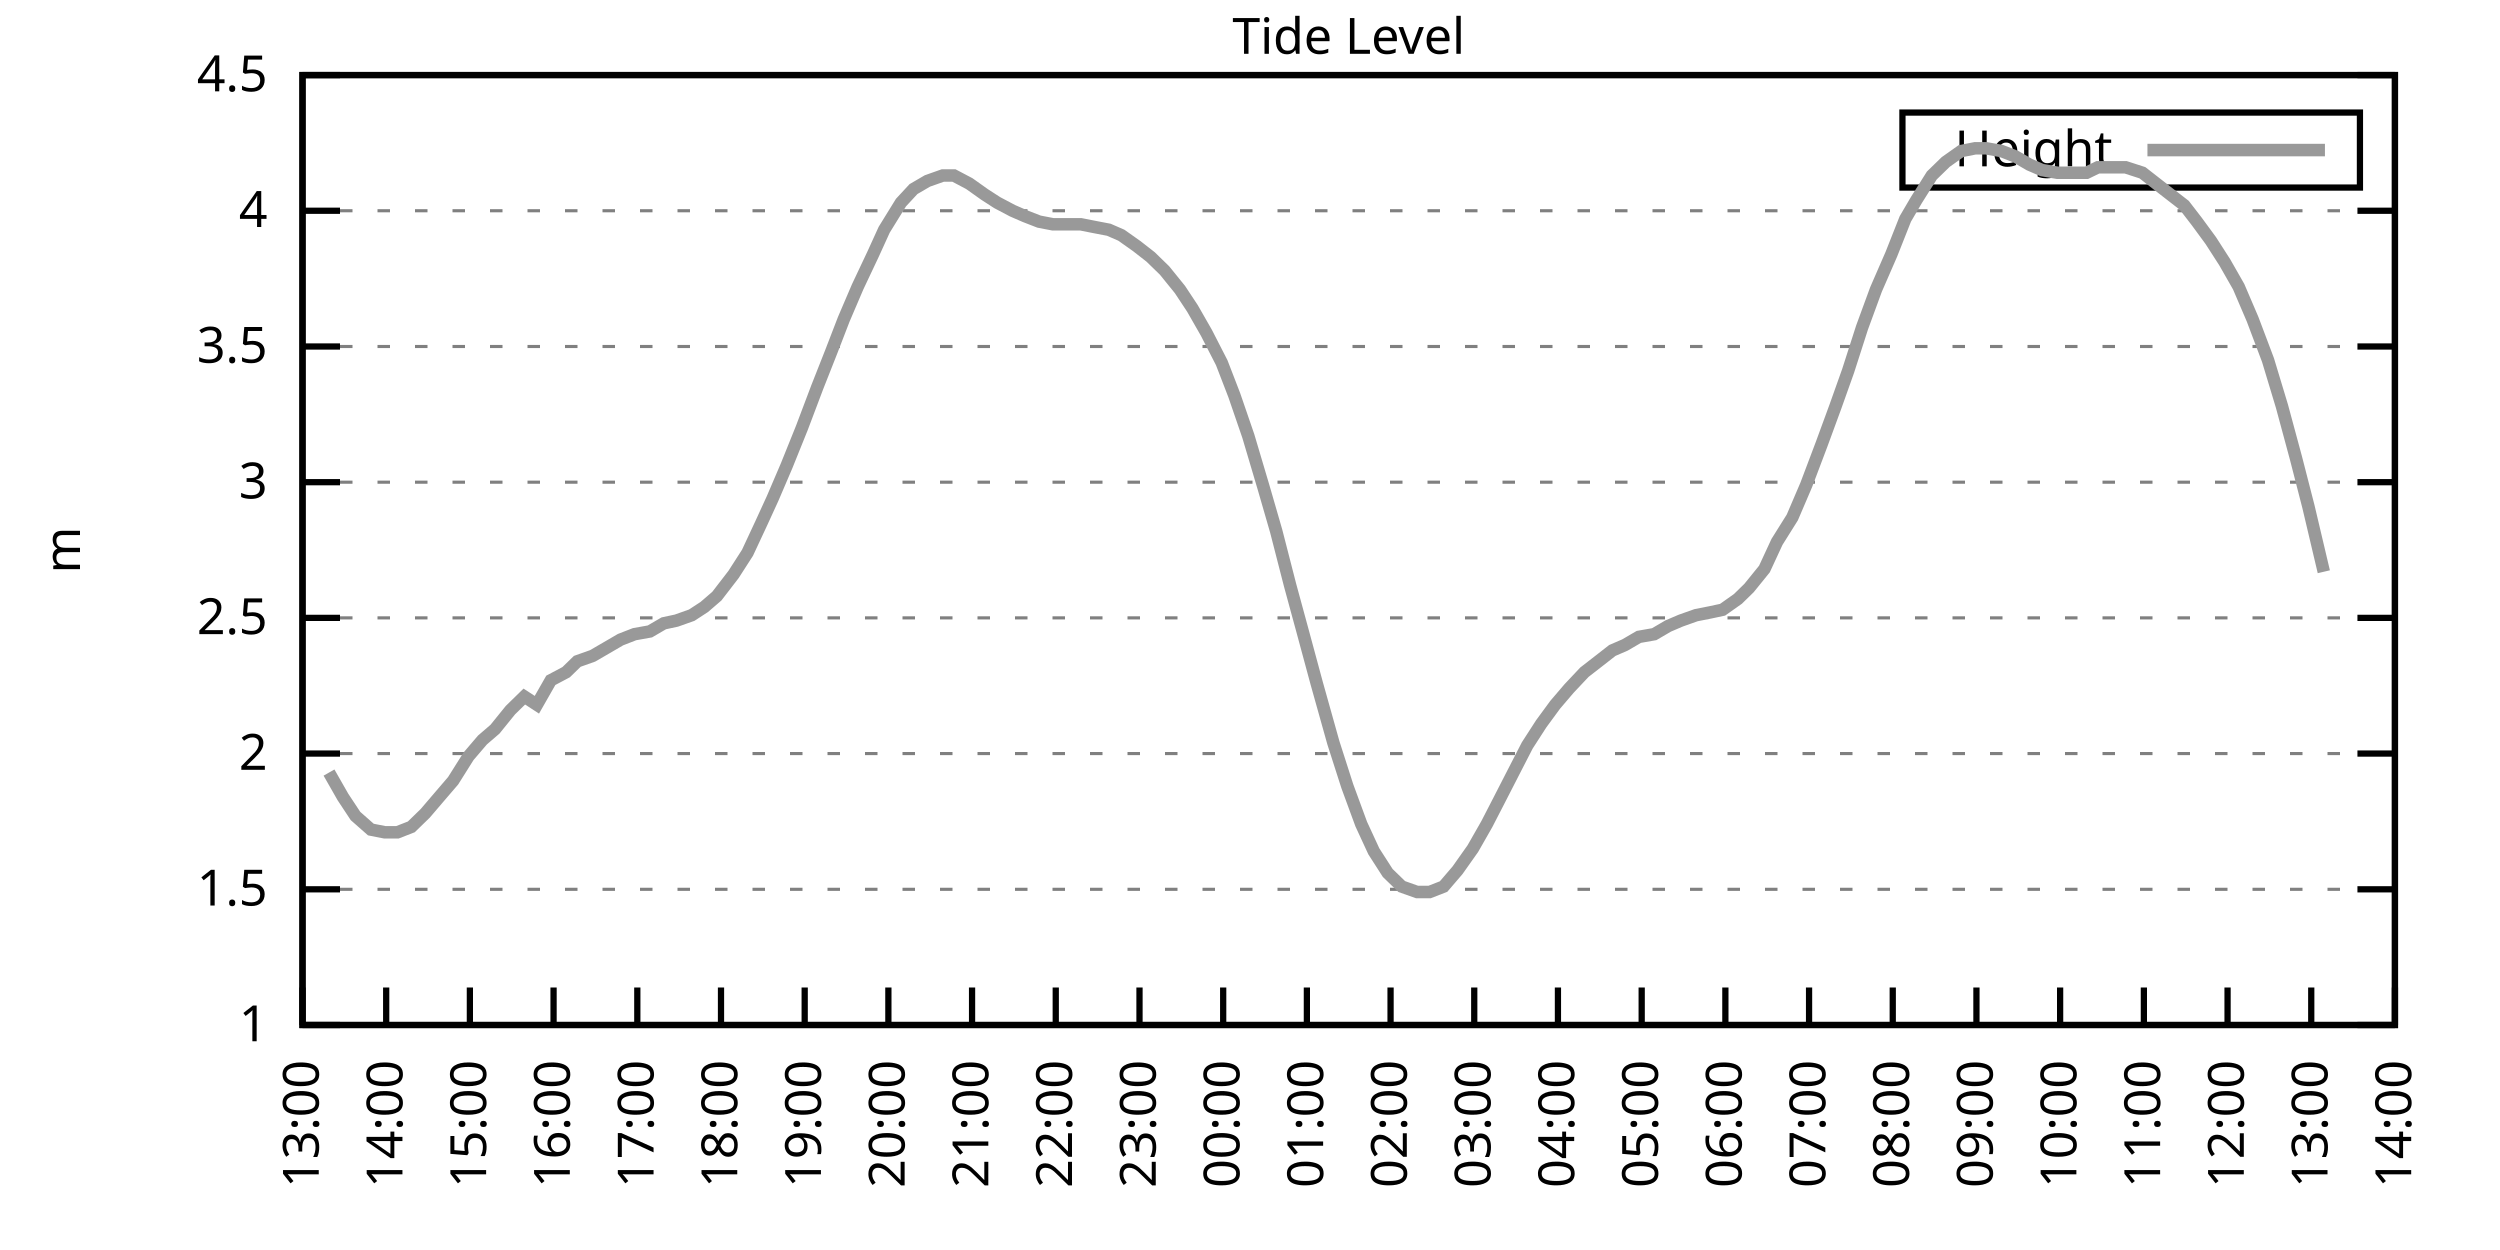
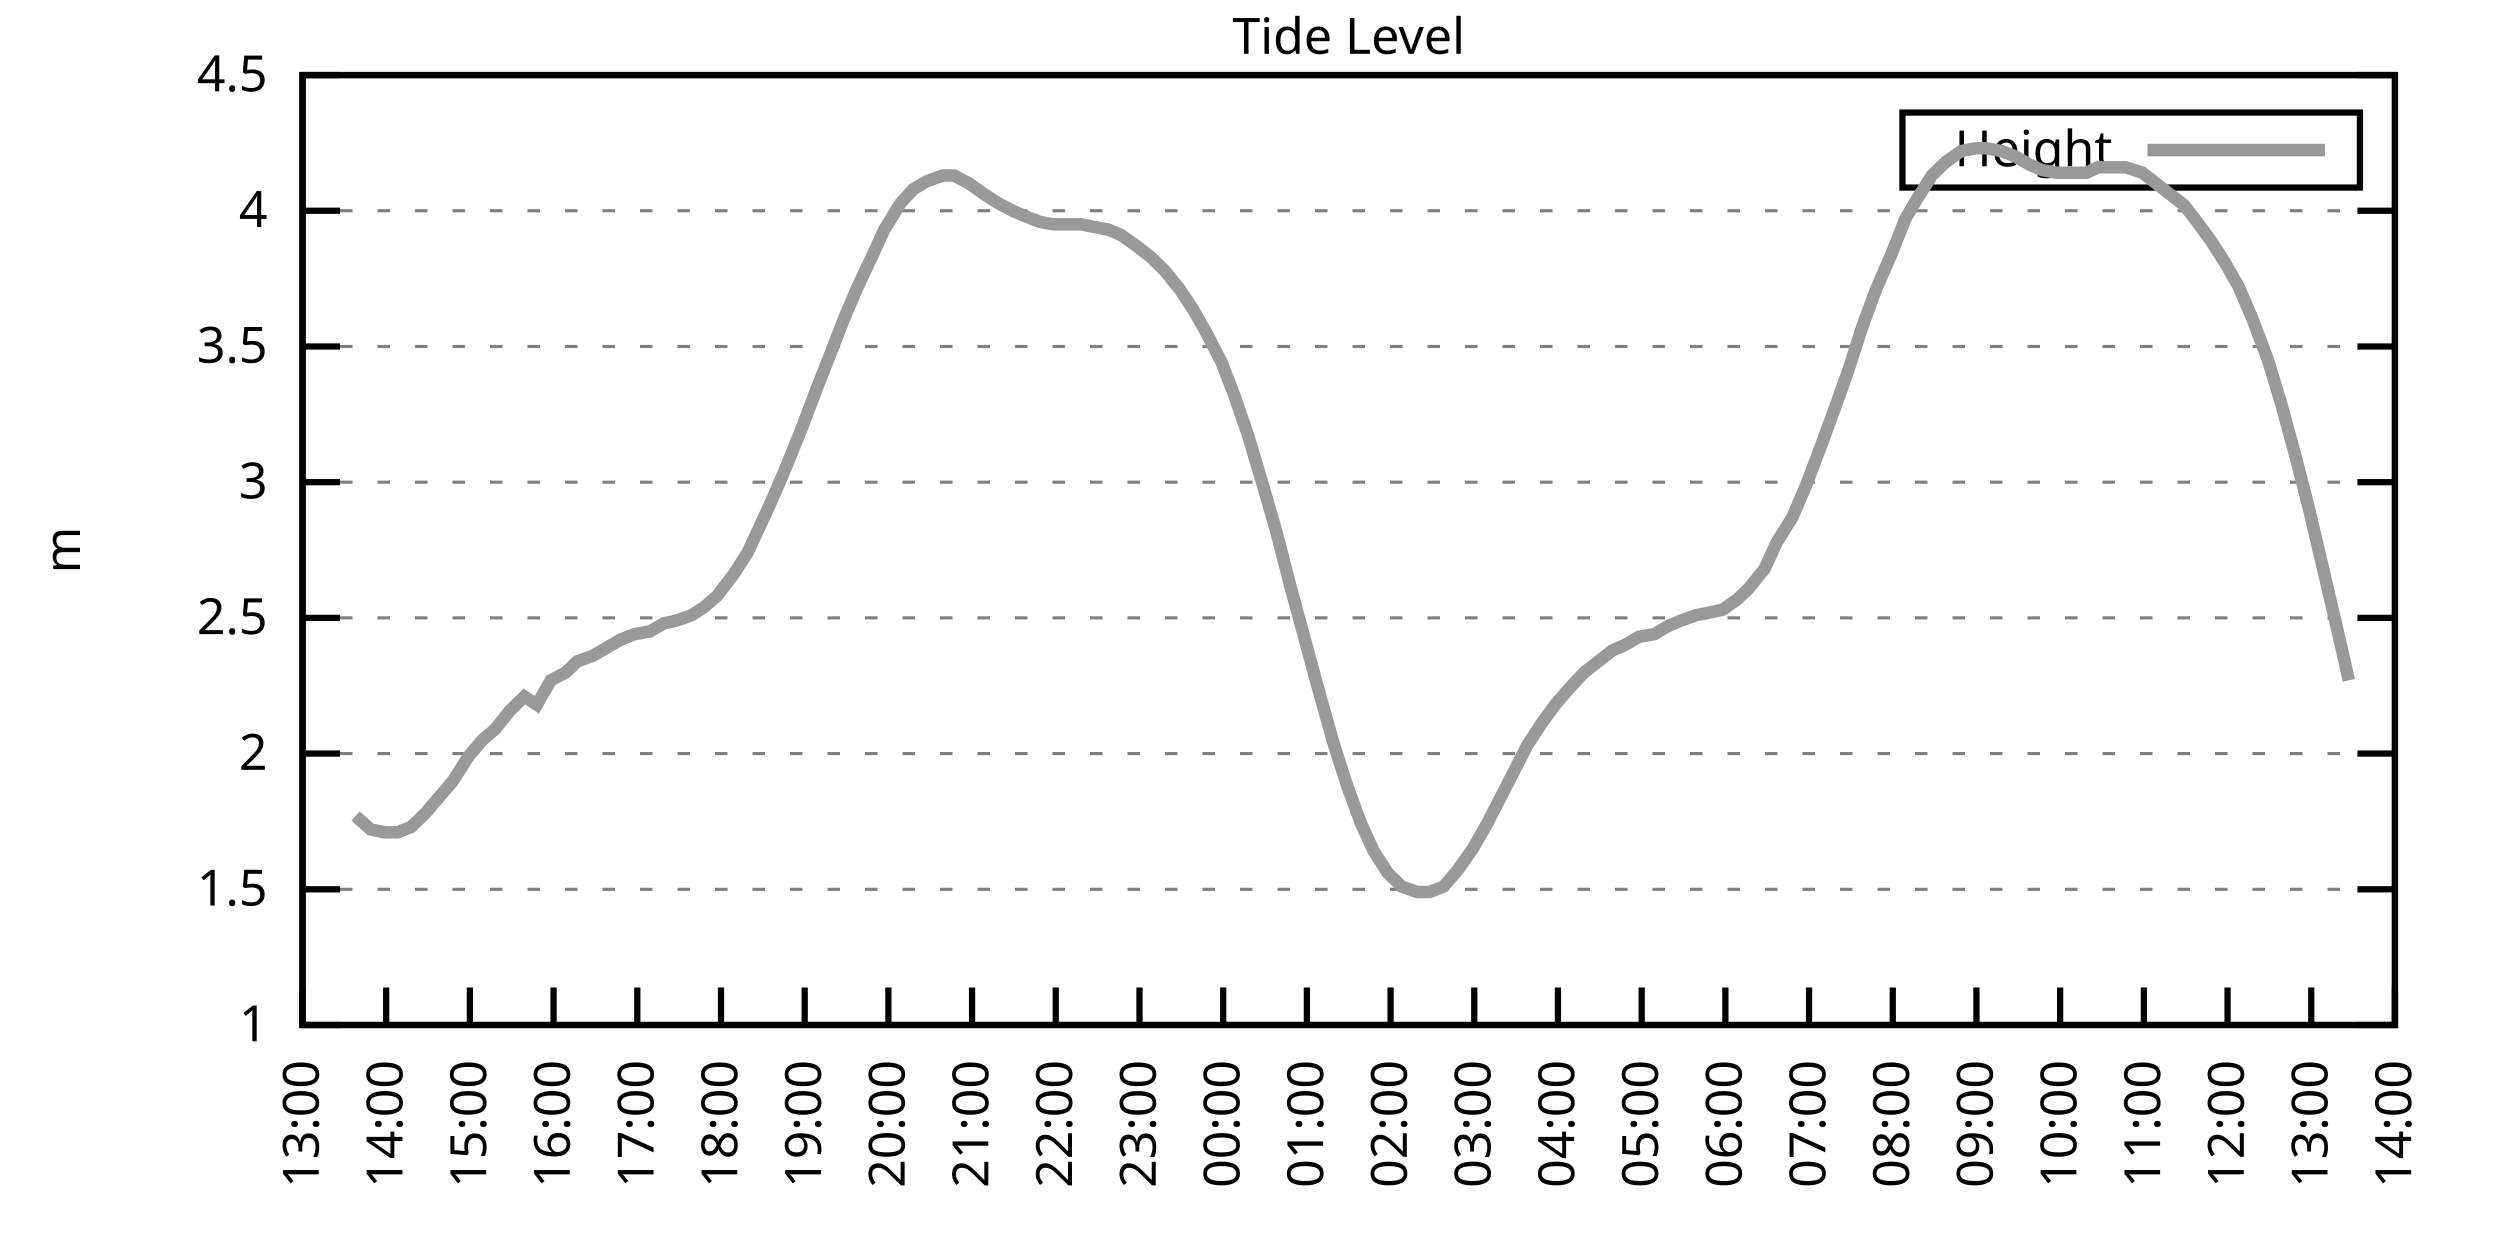
<svg xmlns="http://www.w3.org/2000/svg" xmlns:xlink="http://www.w3.org/1999/xlink" width="400" height="200" viewBox="0 0 400 200">
  <g id="gnuplot_canvas">
    <rect x="0" y="0" width="400" height="200" fill="none" />
    <defs>
      <circle id="gpDot" r="0.5" stroke-width="0.5" stroke="currentColor" />
      <path id="gpPt0" stroke-width="0.333" stroke="currentColor" d="M-1,0 h2 M0,-1 v2" />
      <path id="gpPt1" stroke-width="0.333" stroke="currentColor" d="M-1,-1 L1,1 M1,-1 L-1,1" />
      <path id="gpPt2" stroke-width="0.333" stroke="currentColor" d="M-1,0 L1,0 M0,-1 L0,1 M-1,-1 L1,1 M-1,1 L1,-1" />
      <rect id="gpPt3" stroke-width="0.333" stroke="currentColor" x="-1" y="-1" width="2" height="2" />
      <rect id="gpPt4" stroke-width="0.333" stroke="currentColor" fill="currentColor" x="-1" y="-1" width="2" height="2" />
      <circle id="gpPt5" stroke-width="0.333" stroke="currentColor" cx="0" cy="0" r="1" />
      <use xlink:href="#gpPt5" id="gpPt6" fill="currentColor" stroke="none" />
      <path id="gpPt7" stroke-width="0.333" stroke="currentColor" d="M0,-1.33 L-1.33,0.67 L1.33,0.67 z" />
      <use xlink:href="#gpPt7" id="gpPt8" fill="currentColor" stroke="none" />
      <use xlink:href="#gpPt7" id="gpPt9" stroke="currentColor" transform="rotate(180)" />
      <use xlink:href="#gpPt9" id="gpPt10" fill="currentColor" stroke="none" />
      <use xlink:href="#gpPt3" id="gpPt11" stroke="currentColor" transform="rotate(45)" />
      <use xlink:href="#gpPt11" id="gpPt12" fill="currentColor" stroke="none" />
      <path id="gpPt13" stroke-width="0.333" stroke="currentColor" d="M0,1.330 L1.265,0.411 L0.782,-1.067 L-0.782,-1.076 L-1.265,0.411 z" />
      <use xlink:href="#gpPt13" id="gpPt14" fill="currentColor" stroke="none" />
      <filter id="textbox" filterUnits="objectBoundingBox" x="0" y="0" height="1" width="1">
        <feFlood flood-color="white" flood-opacity="1" result="bgnd" />
        <feComposite in="SourceGraphic" in2="bgnd" operator="atop" />
      </filter>
      <filter id="greybox" filterUnits="objectBoundingBox" x="0" y="0" height="1" width="1">
        <feFlood flood-color="lightgrey" flood-opacity="1" result="grey" />
        <feComposite in="SourceGraphic" in2="grey" operator="atop" />
      </filter>
    </defs>
    <g fill="none" color="white" stroke="currentColor" stroke-width="1.00" stroke-linecap="butt" stroke-linejoin="miter">
</g>
    <g fill="none" color="black" stroke="currentColor" stroke-width="1.00" stroke-linecap="butt" stroke-linejoin="miter">
      <g stroke="none" shape-rendering="crispEdges">
        <polygon fill="rgb(255, 255, 255)" points="48.40,164.00 383.18,164.00 383.18,12.02 48.40,12.02 " />
      </g>
    </g>
    <g fill="none" color="black" stroke="currentColor" stroke-width="1.00" stroke-linecap="butt" stroke-linejoin="miter">
</g>
    <g fill="none" color="black" stroke="black" stroke-width="0.50" stroke-linecap="butt" stroke-linejoin="miter">
</g>
    <g fill="none" color="gray" stroke="currentColor" stroke-width="0.50" stroke-linecap="butt" stroke-linejoin="miter">
      <path stroke="gray" stroke-dasharray="2,4" class="gridline" d="M48.40,164.00 L383.19,164.00  " />
    </g>
    <g fill="none" color="gray" stroke="gray" stroke-width="1.00" stroke-linecap="butt" stroke-linejoin="miter">
</g>
    <g fill="none" color="black" stroke="currentColor" stroke-width="1.00" stroke-linecap="butt" stroke-linejoin="miter">
      <path stroke="black" d="M48.40,164.00 L54.40,164.00 M383.19,164.00 L377.19,164.00  " />
      <g transform="translate(42.80,166.60)" stroke="none" fill="black" font-family="Sans" font-size="8.00" text-anchor="end">
        <text>
          <tspan font-family="Sans"> 1</tspan>
        </text>
      </g>
    </g>
    <g fill="none" color="black" stroke="currentColor" stroke-width="1.00" stroke-linecap="butt" stroke-linejoin="miter">
</g>
    <g fill="none" color="black" stroke="black" stroke-width="0.50" stroke-linecap="butt" stroke-linejoin="miter">
</g>
    <g fill="none" color="gray" stroke="currentColor" stroke-width="0.50" stroke-linecap="butt" stroke-linejoin="miter">
      <path stroke="gray" stroke-dasharray="2,4" class="gridline" d="M48.40,142.29 L383.19,142.29  " />
    </g>
    <g fill="none" color="gray" stroke="gray" stroke-width="1.00" stroke-linecap="butt" stroke-linejoin="miter">
</g>
    <g fill="none" color="black" stroke="currentColor" stroke-width="1.00" stroke-linecap="butt" stroke-linejoin="miter">
      <path stroke="black" d="M48.40,142.29 L54.40,142.29 M383.19,142.29 L377.19,142.29  " />
      <g transform="translate(42.80,144.89)" stroke="none" fill="black" font-family="Sans" font-size="8.00" text-anchor="end">
        <text>
          <tspan font-family="Sans"> 1.5</tspan>
        </text>
      </g>
    </g>
    <g fill="none" color="black" stroke="currentColor" stroke-width="1.00" stroke-linecap="butt" stroke-linejoin="miter">
</g>
    <g fill="none" color="black" stroke="black" stroke-width="0.50" stroke-linecap="butt" stroke-linejoin="miter">
</g>
    <g fill="none" color="gray" stroke="currentColor" stroke-width="0.50" stroke-linecap="butt" stroke-linejoin="miter">
      <path stroke="gray" stroke-dasharray="2,4" class="gridline" d="M48.40,120.57 L383.19,120.57  " />
    </g>
    <g fill="none" color="gray" stroke="gray" stroke-width="1.00" stroke-linecap="butt" stroke-linejoin="miter">
</g>
    <g fill="none" color="black" stroke="currentColor" stroke-width="1.00" stroke-linecap="butt" stroke-linejoin="miter">
      <path stroke="black" d="M48.40,120.57 L54.40,120.57 M383.19,120.57 L377.19,120.57  " />
      <g transform="translate(42.80,123.17)" stroke="none" fill="black" font-family="Sans" font-size="8.00" text-anchor="end">
        <text>
          <tspan font-family="Sans"> 2</tspan>
        </text>
      </g>
    </g>
    <g fill="none" color="black" stroke="currentColor" stroke-width="1.00" stroke-linecap="butt" stroke-linejoin="miter">
</g>
    <g fill="none" color="black" stroke="black" stroke-width="0.50" stroke-linecap="butt" stroke-linejoin="miter">
</g>
    <g fill="none" color="gray" stroke="currentColor" stroke-width="0.50" stroke-linecap="butt" stroke-linejoin="miter">
      <path stroke="gray" stroke-dasharray="2,4" class="gridline" d="M48.40,98.86 L383.19,98.86  " />
    </g>
    <g fill="none" color="gray" stroke="gray" stroke-width="1.00" stroke-linecap="butt" stroke-linejoin="miter">
</g>
    <g fill="none" color="black" stroke="currentColor" stroke-width="1.00" stroke-linecap="butt" stroke-linejoin="miter">
      <path stroke="black" d="M48.40,98.86 L54.40,98.86 M383.19,98.86 L377.19,98.86  " />
      <g transform="translate(42.80,101.46)" stroke="none" fill="black" font-family="Sans" font-size="8.00" text-anchor="end">
        <text>
          <tspan font-family="Sans"> 2.5</tspan>
        </text>
      </g>
    </g>
    <g fill="none" color="black" stroke="currentColor" stroke-width="1.00" stroke-linecap="butt" stroke-linejoin="miter">
</g>
    <g fill="none" color="black" stroke="black" stroke-width="0.50" stroke-linecap="butt" stroke-linejoin="miter">
</g>
    <g fill="none" color="gray" stroke="currentColor" stroke-width="0.50" stroke-linecap="butt" stroke-linejoin="miter">
      <path stroke="gray" stroke-dasharray="2,4" class="gridline" d="M48.40,77.15 L383.19,77.15  " />
    </g>
    <g fill="none" color="gray" stroke="gray" stroke-width="1.00" stroke-linecap="butt" stroke-linejoin="miter">
</g>
    <g fill="none" color="black" stroke="currentColor" stroke-width="1.00" stroke-linecap="butt" stroke-linejoin="miter">
      <path stroke="black" d="M48.40,77.15 L54.40,77.15 M383.19,77.15 L377.19,77.15  " />
      <g transform="translate(42.80,79.75)" stroke="none" fill="black" font-family="Sans" font-size="8.00" text-anchor="end">
        <text>
          <tspan font-family="Sans"> 3</tspan>
        </text>
      </g>
    </g>
    <g fill="none" color="black" stroke="currentColor" stroke-width="1.00" stroke-linecap="butt" stroke-linejoin="miter">
</g>
    <g fill="none" color="black" stroke="black" stroke-width="0.50" stroke-linecap="butt" stroke-linejoin="miter">
</g>
    <g fill="none" color="gray" stroke="currentColor" stroke-width="0.50" stroke-linecap="butt" stroke-linejoin="miter">
      <path stroke="gray" stroke-dasharray="2,4" class="gridline" d="M48.40,55.44 L383.19,55.44  " />
    </g>
    <g fill="none" color="gray" stroke="gray" stroke-width="1.00" stroke-linecap="butt" stroke-linejoin="miter">
</g>
    <g fill="none" color="black" stroke="currentColor" stroke-width="1.00" stroke-linecap="butt" stroke-linejoin="miter">
      <path stroke="black" d="M48.40,55.44 L54.40,55.44 M383.19,55.44 L377.19,55.44  " />
      <g transform="translate(42.80,58.04)" stroke="none" fill="black" font-family="Sans" font-size="8.00" text-anchor="end">
        <text>
          <tspan font-family="Sans"> 3.5</tspan>
        </text>
      </g>
    </g>
    <g fill="none" color="black" stroke="currentColor" stroke-width="1.00" stroke-linecap="butt" stroke-linejoin="miter">
</g>
    <g fill="none" color="black" stroke="black" stroke-width="0.50" stroke-linecap="butt" stroke-linejoin="miter">
</g>
    <g fill="none" color="gray" stroke="currentColor" stroke-width="0.50" stroke-linecap="butt" stroke-linejoin="miter">
      <path stroke="gray" stroke-dasharray="2,4" class="gridline" d="M48.40,33.72 L383.19,33.72  " />
    </g>
    <g fill="none" color="gray" stroke="gray" stroke-width="1.00" stroke-linecap="butt" stroke-linejoin="miter">
</g>
    <g fill="none" color="black" stroke="currentColor" stroke-width="1.00" stroke-linecap="butt" stroke-linejoin="miter">
      <path stroke="black" d="M48.40,33.72 L54.40,33.72 M383.19,33.72 L377.19,33.72  " />
      <g transform="translate(42.80,36.32)" stroke="none" fill="black" font-family="Sans" font-size="8.00" text-anchor="end">
        <text>
          <tspan font-family="Sans"> 4</tspan>
        </text>
      </g>
    </g>
    <g fill="none" color="black" stroke="currentColor" stroke-width="1.00" stroke-linecap="butt" stroke-linejoin="miter">
</g>
    <g fill="none" color="black" stroke="black" stroke-width="0.50" stroke-linecap="butt" stroke-linejoin="miter">
</g>
    <g fill="none" color="gray" stroke="currentColor" stroke-width="0.50" stroke-linecap="butt" stroke-linejoin="miter">
      <path stroke="gray" stroke-dasharray="2,4" class="gridline" d="M48.40,12.01 L383.19,12.01  " />
    </g>
    <g fill="none" color="gray" stroke="gray" stroke-width="1.00" stroke-linecap="butt" stroke-linejoin="miter">
</g>
    <g fill="none" color="black" stroke="currentColor" stroke-width="1.00" stroke-linecap="butt" stroke-linejoin="miter">
      <path stroke="black" d="M48.40,12.01 L54.40,12.01 M383.19,12.01 L377.19,12.01  " />
      <g transform="translate(42.80,14.61)" stroke="none" fill="black" font-family="Sans" font-size="8.00" text-anchor="end">
        <text>
          <tspan font-family="Sans"> 4.5</tspan>
        </text>
      </g>
    </g>
    <g fill="none" color="black" stroke="currentColor" stroke-width="1.00" stroke-linecap="butt" stroke-linejoin="miter">
      <path stroke="black" d="M48.40,164.00 L48.40,158.00  " />
      <g transform="translate(51.00,169.60) rotate(270.00)" stroke="none" fill="black" font-family="Sans" font-size="8.00" text-anchor="end">
        <text>
          <tspan font-family="Sans">13:00</tspan>
        </text>
      </g>
    </g>
    <g fill="none" color="black" stroke="currentColor" stroke-width="1.00" stroke-linecap="butt" stroke-linejoin="miter">
      <path stroke="black" d="M61.79,164.00 L61.79,158.00  " />
      <g transform="translate(64.39,169.60) rotate(270.00)" stroke="none" fill="black" font-family="Sans" font-size="8.00" text-anchor="end">
        <text>
          <tspan font-family="Sans">14:00</tspan>
        </text>
      </g>
    </g>
    <g fill="none" color="black" stroke="currentColor" stroke-width="1.00" stroke-linecap="butt" stroke-linejoin="miter">
      <path stroke="black" d="M75.18,164.00 L75.18,158.00  " />
      <g transform="translate(77.78,169.60) rotate(270.00)" stroke="none" fill="black" font-family="Sans" font-size="8.00" text-anchor="end">
        <text>
          <tspan font-family="Sans">15:00</tspan>
        </text>
      </g>
    </g>
    <g fill="none" color="black" stroke="currentColor" stroke-width="1.00" stroke-linecap="butt" stroke-linejoin="miter">
      <path stroke="black" d="M88.57,164.00 L88.57,158.00  " />
      <g transform="translate(91.17,169.60) rotate(270.00)" stroke="none" fill="black" font-family="Sans" font-size="8.00" text-anchor="end">
        <text>
          <tspan font-family="Sans">16:00</tspan>
        </text>
      </g>
    </g>
    <g fill="none" color="black" stroke="currentColor" stroke-width="1.00" stroke-linecap="butt" stroke-linejoin="miter">
      <path stroke="black" d="M101.97,164.00 L101.97,158.00  " />
      <g transform="translate(104.57,169.60) rotate(270.00)" stroke="none" fill="black" font-family="Sans" font-size="8.00" text-anchor="end">
        <text>
          <tspan font-family="Sans">17:00</tspan>
        </text>
      </g>
    </g>
    <g fill="none" color="black" stroke="currentColor" stroke-width="1.00" stroke-linecap="butt" stroke-linejoin="miter">
      <path stroke="black" d="M115.36,164.00 L115.36,158.00  " />
      <g transform="translate(117.96,169.60) rotate(270.00)" stroke="none" fill="black" font-family="Sans" font-size="8.00" text-anchor="end">
        <text>
          <tspan font-family="Sans">18:00</tspan>
        </text>
      </g>
    </g>
    <g fill="none" color="black" stroke="currentColor" stroke-width="1.00" stroke-linecap="butt" stroke-linejoin="miter">
      <path stroke="black" d="M128.75,164.00 L128.75,158.00  " />
      <g transform="translate(131.35,169.60) rotate(270.00)" stroke="none" fill="black" font-family="Sans" font-size="8.00" text-anchor="end">
        <text>
          <tspan font-family="Sans">19:00</tspan>
        </text>
      </g>
    </g>
    <g fill="none" color="black" stroke="currentColor" stroke-width="1.00" stroke-linecap="butt" stroke-linejoin="miter">
      <path stroke="black" d="M142.14,164.00 L142.14,158.00  " />
      <g transform="translate(144.74,169.60) rotate(270.00)" stroke="none" fill="black" font-family="Sans" font-size="8.00" text-anchor="end">
        <text>
          <tspan font-family="Sans">20:00</tspan>
        </text>
      </g>
    </g>
    <g fill="none" color="black" stroke="currentColor" stroke-width="1.00" stroke-linecap="butt" stroke-linejoin="miter">
      <path stroke="black" d="M155.53,164.00 L155.53,158.00  " />
      <g transform="translate(158.13,169.60) rotate(270.00)" stroke="none" fill="black" font-family="Sans" font-size="8.00" text-anchor="end">
        <text>
          <tspan font-family="Sans">21:00</tspan>
        </text>
      </g>
    </g>
    <g fill="none" color="black" stroke="currentColor" stroke-width="1.00" stroke-linecap="butt" stroke-linejoin="miter">
      <path stroke="black" d="M168.92,164.00 L168.92,158.00  " />
      <g transform="translate(171.52,169.60) rotate(270.00)" stroke="none" fill="black" font-family="Sans" font-size="8.00" text-anchor="end">
        <text>
          <tspan font-family="Sans">22:00</tspan>
        </text>
      </g>
    </g>
    <g fill="none" color="black" stroke="currentColor" stroke-width="1.00" stroke-linecap="butt" stroke-linejoin="miter">
      <path stroke="black" d="M182.32,164.00 L182.32,158.00  " />
      <g transform="translate(184.92,169.60) rotate(270.00)" stroke="none" fill="black" font-family="Sans" font-size="8.00" text-anchor="end">
        <text>
          <tspan font-family="Sans">23:00</tspan>
        </text>
      </g>
    </g>
    <g fill="none" color="black" stroke="currentColor" stroke-width="1.00" stroke-linecap="butt" stroke-linejoin="miter">
      <path stroke="black" d="M195.71,164.00 L195.71,158.00  " />
      <g transform="translate(198.31,169.60) rotate(270.00)" stroke="none" fill="black" font-family="Sans" font-size="8.00" text-anchor="end">
        <text>
          <tspan font-family="Sans">00:00</tspan>
        </text>
      </g>
    </g>
    <g fill="none" color="black" stroke="currentColor" stroke-width="1.00" stroke-linecap="butt" stroke-linejoin="miter">
      <path stroke="black" d="M209.10,164.00 L209.10,158.00  " />
      <g transform="translate(211.70,169.60) rotate(270.00)" stroke="none" fill="black" font-family="Sans" font-size="8.00" text-anchor="end">
        <text>
          <tspan font-family="Sans">01:00</tspan>
        </text>
      </g>
    </g>
    <g fill="none" color="black" stroke="currentColor" stroke-width="1.00" stroke-linecap="butt" stroke-linejoin="miter">
      <path stroke="black" d="M222.49,164.00 L222.49,158.00  " />
      <g transform="translate(225.09,169.60) rotate(270.00)" stroke="none" fill="black" font-family="Sans" font-size="8.00" text-anchor="end">
        <text>
          <tspan font-family="Sans">02:00</tspan>
        </text>
      </g>
    </g>
    <g fill="none" color="black" stroke="currentColor" stroke-width="1.00" stroke-linecap="butt" stroke-linejoin="miter">
      <path stroke="black" d="M235.88,164.00 L235.88,158.00  " />
      <g transform="translate(238.48,169.60) rotate(270.00)" stroke="none" fill="black" font-family="Sans" font-size="8.00" text-anchor="end">
        <text>
          <tspan font-family="Sans">03:00</tspan>
        </text>
      </g>
    </g>
    <g fill="none" color="black" stroke="currentColor" stroke-width="1.00" stroke-linecap="butt" stroke-linejoin="miter">
      <path stroke="black" d="M249.27,164.00 L249.27,158.00  " />
      <g transform="translate(251.87,169.60) rotate(270.00)" stroke="none" fill="black" font-family="Sans" font-size="8.00" text-anchor="end">
        <text>
          <tspan font-family="Sans">04:00</tspan>
        </text>
      </g>
    </g>
    <g fill="none" color="black" stroke="currentColor" stroke-width="1.00" stroke-linecap="butt" stroke-linejoin="miter">
      <path stroke="black" d="M262.67,164.00 L262.67,158.00  " />
      <g transform="translate(265.27,169.60) rotate(270.00)" stroke="none" fill="black" font-family="Sans" font-size="8.00" text-anchor="end">
        <text>
          <tspan font-family="Sans">05:00</tspan>
        </text>
      </g>
    </g>
    <g fill="none" color="black" stroke="currentColor" stroke-width="1.00" stroke-linecap="butt" stroke-linejoin="miter">
      <path stroke="black" d="M276.06,164.00 L276.06,158.00  " />
      <g transform="translate(278.66,169.60) rotate(270.00)" stroke="none" fill="black" font-family="Sans" font-size="8.00" text-anchor="end">
        <text>
          <tspan font-family="Sans">06:00</tspan>
        </text>
      </g>
    </g>
    <g fill="none" color="black" stroke="currentColor" stroke-width="1.00" stroke-linecap="butt" stroke-linejoin="miter">
      <path stroke="black" d="M289.45,164.00 L289.45,158.00  " />
      <g transform="translate(292.05,169.60) rotate(270.00)" stroke="none" fill="black" font-family="Sans" font-size="8.00" text-anchor="end">
        <text>
          <tspan font-family="Sans">07:00</tspan>
        </text>
      </g>
    </g>
    <g fill="none" color="black" stroke="currentColor" stroke-width="1.00" stroke-linecap="butt" stroke-linejoin="miter">
      <path stroke="black" d="M302.84,164.00 L302.84,158.00  " />
      <g transform="translate(305.44,169.60) rotate(270.00)" stroke="none" fill="black" font-family="Sans" font-size="8.00" text-anchor="end">
        <text>
          <tspan font-family="Sans">08:00</tspan>
        </text>
      </g>
    </g>
    <g fill="none" color="black" stroke="currentColor" stroke-width="1.00" stroke-linecap="butt" stroke-linejoin="miter">
      <path stroke="black" d="M316.23,164.00 L316.23,158.00  " />
      <g transform="translate(318.83,169.60) rotate(270.00)" stroke="none" fill="black" font-family="Sans" font-size="8.00" text-anchor="end">
        <text>
          <tspan font-family="Sans">09:00</tspan>
        </text>
      </g>
    </g>
    <g fill="none" color="black" stroke="currentColor" stroke-width="1.00" stroke-linecap="butt" stroke-linejoin="miter">
      <path stroke="black" d="M329.62,164.00 L329.62,158.00  " />
      <g transform="translate(332.22,169.60) rotate(270.00)" stroke="none" fill="black" font-family="Sans" font-size="8.00" text-anchor="end">
        <text>
          <tspan font-family="Sans">10:00</tspan>
        </text>
      </g>
    </g>
    <g fill="none" color="black" stroke="currentColor" stroke-width="1.00" stroke-linecap="butt" stroke-linejoin="miter">
      <path stroke="black" d="M343.02,164.00 L343.02,158.00  " />
      <g transform="translate(345.62,169.60) rotate(270.00)" stroke="none" fill="black" font-family="Sans" font-size="8.00" text-anchor="end">
        <text>
          <tspan font-family="Sans">11:00</tspan>
        </text>
      </g>
    </g>
    <g fill="none" color="black" stroke="currentColor" stroke-width="1.00" stroke-linecap="butt" stroke-linejoin="miter">
      <path stroke="black" d="M356.41,164.00 L356.41,158.00  " />
      <g transform="translate(359.01,169.60) rotate(270.00)" stroke="none" fill="black" font-family="Sans" font-size="8.00" text-anchor="end">
        <text>
          <tspan font-family="Sans">12:00</tspan>
        </text>
      </g>
    </g>
    <g fill="none" color="black" stroke="currentColor" stroke-width="1.00" stroke-linecap="butt" stroke-linejoin="miter">
      <path stroke="black" d="M369.80,164.00 L369.80,158.00  " />
      <g transform="translate(372.40,169.60) rotate(270.00)" stroke="none" fill="black" font-family="Sans" font-size="8.00" text-anchor="end">
        <text>
          <tspan font-family="Sans">13:00</tspan>
        </text>
      </g>
    </g>
    <g fill="none" color="black" stroke="currentColor" stroke-width="1.00" stroke-linecap="butt" stroke-linejoin="miter">
      <path stroke="black" d="M383.19,164.00 L383.19,158.00  " />
      <g transform="translate(385.79,169.60) rotate(270.00)" stroke="none" fill="black" font-family="Sans" font-size="8.00" text-anchor="end">
        <text>
          <tspan font-family="Sans">14:00</tspan>
        </text>
      </g>
    </g>
    <g fill="none" color="black" stroke="currentColor" stroke-width="1.00" stroke-linecap="butt" stroke-linejoin="miter">
</g>
    <g fill="none" color="black" stroke="currentColor" stroke-width="1.00" stroke-linecap="butt" stroke-linejoin="miter">
      <path stroke="black" d="M48.40,12.01 L48.40,164.00 L383.19,164.00 L383.19,12.01 L48.40,12.01 Z  " />
    </g>
    <g fill="none" color="black" stroke="currentColor" stroke-width="1.00" stroke-linecap="butt" stroke-linejoin="miter">
</g>
    <g fill="none" color="black" stroke="currentColor" stroke-width="1.00" stroke-linecap="butt" stroke-linejoin="miter">
      <path stroke="black" d="M304.39,30.01 L304.39,18.01 L377.59,18.01 L377.59,30.01 L304.39,30.01 Z  " />
    </g>
    <g id="Tide_level_plot_1">
      <g fill="none" color="white" stroke="black" stroke-width="2.00" stroke-linecap="butt" stroke-linejoin="miter">
</g>
      <g fill="none" color="black" stroke="currentColor" stroke-width="2.00" stroke-linecap="butt" stroke-linejoin="miter">
        <g transform="translate(337.99,26.61)" stroke="none" fill="black" font-family="Sans" font-size="8.00" text-anchor="end">
          <text>
            <tspan font-family="Sans">Height</tspan>
          </text>
        </g>
      </g>
      <g fill="none" color="black" stroke="currentColor" stroke-width="2.00" stroke-linecap="butt" stroke-linejoin="miter">
-         <path stroke="rgb(153, 153, 153)" d="M343.59,24.01 L371.99,24.01 M52.64,123.61 L54.87,127.52 L56.88,130.56 L59.34,132.73 L61.57,133.17 L63.58,133.17   L65.81,132.30 L68.04,130.13 L70.27,127.52 L72.50,124.92 L74.96,121.01 L77.19,118.40 L79.20,116.67 L81.66,113.63   L83.89,111.45 L85.90,112.76 L88.13,108.85 L90.58,107.55 L92.37,105.81 L94.82,104.94 L97.06,103.64 L99.29,102.34   L101.52,101.47 L103.98,101.03 L106.21,99.73 L108.22,99.30 L110.67,98.43 L112.68,97.12 L114.69,95.39 L117.37,91.91   L119.60,88.44 L121.83,83.66 L123.62,79.75 L125.85,74.54 L128.30,68.46 L130.76,61.95 L132.99,56.30 L135.00,51.09   L137.23,45.88 L139.69,40.67 L141.47,36.76 L144.15,32.42 L146.16,30.25 L148.39,28.95 L150.85,28.08 L152.63,28.08   L155.09,29.38 L157.54,31.12 L159.55,32.42 L162.01,33.72 L164.01,34.59 L166.25,35.46 L168.48,35.89 L170.49,35.89   L172.94,35.89 L175.17,36.33 L177.41,36.76 L179.41,37.63 L181.87,39.37 L184.10,41.11 L186.33,43.28 L188.79,46.32   L190.80,49.36 L193.03,53.26 L195.48,58.04 L197.49,63.25 L199.73,69.77 L202.18,78.02 L204.19,84.97 L206.42,93.65   L208.43,101.03 L210.66,109.28 L213.34,118.84 L215.57,125.79 L217.80,131.86 L219.81,136.21 L222.04,139.68 L224.28,141.85   L226.73,142.72 L228.74,142.72 L230.97,141.85 L233.20,139.25 L235.66,135.77 L237.89,131.86 L239.90,127.96 L242.13,123.61   L244.36,119.27 L246.60,115.80 L248.83,112.76 L251.06,110.15 L253.51,107.55 L255.75,105.81 L257.98,104.07 L259.99,103.20   L262.22,101.90 L264.67,101.47 L266.91,100.16 L268.92,99.30 L271.37,98.43 L273.60,97.99 L275.61,97.56 L278.07,95.82   L279.85,94.08 L282.31,91.04 L284.32,86.70 L286.77,82.79 L289.00,77.58 L291.46,71.07 L293.69,64.99 L295.70,59.34   L297.93,52.40 L300.16,46.32 L302.62,40.67 L304.85,35.03 L306.63,31.99 L309.09,28.08 L311.32,25.91 L313.78,24.17   L316.01,23.73 L317.79,23.73 L320.25,24.17 L322.48,25.04 L324.71,26.34 L326.72,27.21 L329.18,27.64 L331.19,27.64   L333.86,27.64 L335.65,26.77 L337.88,26.77 L340.11,26.77 L342.79,27.64 L345.02,29.38 L347.26,31.12 L349.49,32.85   L351.50,35.46 L353.73,38.50 L355.96,41.97 L358.19,45.88 L360.42,51.09 L362.88,57.61 L365.11,64.99 L367.34,73.24   L369.35,81.06 L371.81,91.48  " />
+         <path stroke="rgb(153, 153, 153)" d="M343.59,24.01 L371.99,24.01 M56.88,130.56 L59.34,132.73 L61.57,133.17 L63.58,133.17 L65.81,132.30 L68.04,130.13   L70.27,127.52 L72.50,124.92 L74.96,121.01 L77.19,118.40 L79.20,116.67 L81.66,113.63 L83.89,111.45 L85.90,112.76   L88.13,108.85 L90.58,107.55 L92.37,105.81 L94.82,104.94 L97.06,103.64 L99.29,102.34 L101.52,101.47 L103.98,101.03   L106.21,99.73 L108.22,99.30 L110.67,98.43 L112.68,97.12 L114.69,95.39 L117.37,91.91 L119.60,88.44 L121.83,83.66   L123.62,79.75 L125.85,74.54 L128.30,68.46 L130.76,61.95 L132.99,56.30 L135.00,51.09 L137.23,45.88 L139.69,40.67   L141.47,36.76 L144.15,32.42 L146.16,30.25 L148.39,28.95 L150.85,28.08 L152.63,28.08 L155.09,29.38 L157.54,31.12   L159.55,32.42 L162.01,33.72 L164.01,34.59 L166.25,35.46 L168.48,35.89 L170.49,35.89 L172.94,35.89 L175.17,36.33   L177.41,36.76 L179.41,37.63 L181.87,39.37 L184.10,41.11 L186.33,43.28 L188.79,46.32 L190.80,49.36 L193.03,53.26   L195.48,58.04 L197.49,63.25 L199.73,69.77 L202.18,78.02 L204.19,84.97 L206.42,93.65 L208.43,101.03 L210.66,109.28   L213.34,118.84 L215.57,125.79 L217.80,131.86 L219.81,136.21 L222.04,139.68 L224.28,141.85 L226.73,142.72 L228.74,142.72   L230.97,141.85 L233.20,139.25 L235.66,135.77 L237.89,131.86 L239.90,127.96 L242.13,123.61 L244.36,119.27 L246.60,115.80   L248.83,112.76 L251.06,110.15 L253.51,107.55 L255.75,105.81 L257.98,104.07 L259.99,103.20 L262.22,101.90 L264.67,101.47   L266.91,100.16 L268.92,99.30 L271.37,98.43 L273.60,97.99 L275.61,97.56 L278.07,95.82 L279.85,94.08 L282.31,91.04   L284.32,86.70 L286.77,82.79 L289.00,77.58 L291.46,71.07 L293.69,64.99 L295.70,59.34 L297.93,52.40 L300.16,46.32   L302.62,40.67 L304.85,35.03 L306.63,31.99 L309.09,28.08 L311.32,25.91 L313.78,24.17 L316.01,23.73 L317.79,23.73   L320.25,24.17 L322.48,25.04 L324.71,26.34 L326.72,27.21 L329.18,27.64 L331.19,27.64 L333.86,27.64 L335.65,26.77   L337.88,26.77 L340.11,26.77 L342.79,27.64 L345.02,29.38 L347.26,31.12 L349.49,32.85 L351.50,35.46 L353.73,38.50   L355.96,41.97 L358.19,45.88 L360.42,51.09 L362.88,57.61 L365.11,64.99 L367.34,73.24 L369.35,81.06 L371.81,91.48   L374.04,101.03 L375.82,108.85  " />
      </g>
    </g>
    <g fill="none" color="black" stroke="currentColor" stroke-width="2.00" stroke-linecap="butt" stroke-linejoin="miter">
</g>
    <g fill="none" color="black" stroke="black" stroke-width="1.00" stroke-linecap="butt" stroke-linejoin="miter">
</g>
    <g fill="none" color="black" stroke="currentColor" stroke-width="1.00" stroke-linecap="butt" stroke-linejoin="miter">
      <path stroke="black" d="M48.40,12.01 L48.40,164.00 L383.19,164.00 L383.19,12.01 L48.40,12.01 Z  " />
      <g transform="translate(12.80,88.01) rotate(270.00)" stroke="none" fill="black" font-family="Sans" font-size="8.00" text-anchor="middle">
        <text>
          <tspan font-family="Sans">m</tspan>
        </text>
      </g>
    </g>
    <g fill="none" color="black" stroke="currentColor" stroke-width="1.00" stroke-linecap="butt" stroke-linejoin="miter">
</g>
    <g fill="none" color="black" stroke="currentColor" stroke-width="1.00" stroke-linecap="butt" stroke-linejoin="miter">
      <g transform="translate(215.79,8.61)" stroke="none" fill="black" font-family="Sans" font-size="8.00" text-anchor="middle">
        <text>
          <tspan font-family="Sans">Tide Level</tspan>
        </text>
      </g>
    </g>
    <g fill="none" color="black" stroke="currentColor" stroke-width="1.00" stroke-linecap="butt" stroke-linejoin="miter">
</g>
  </g>
</svg>
